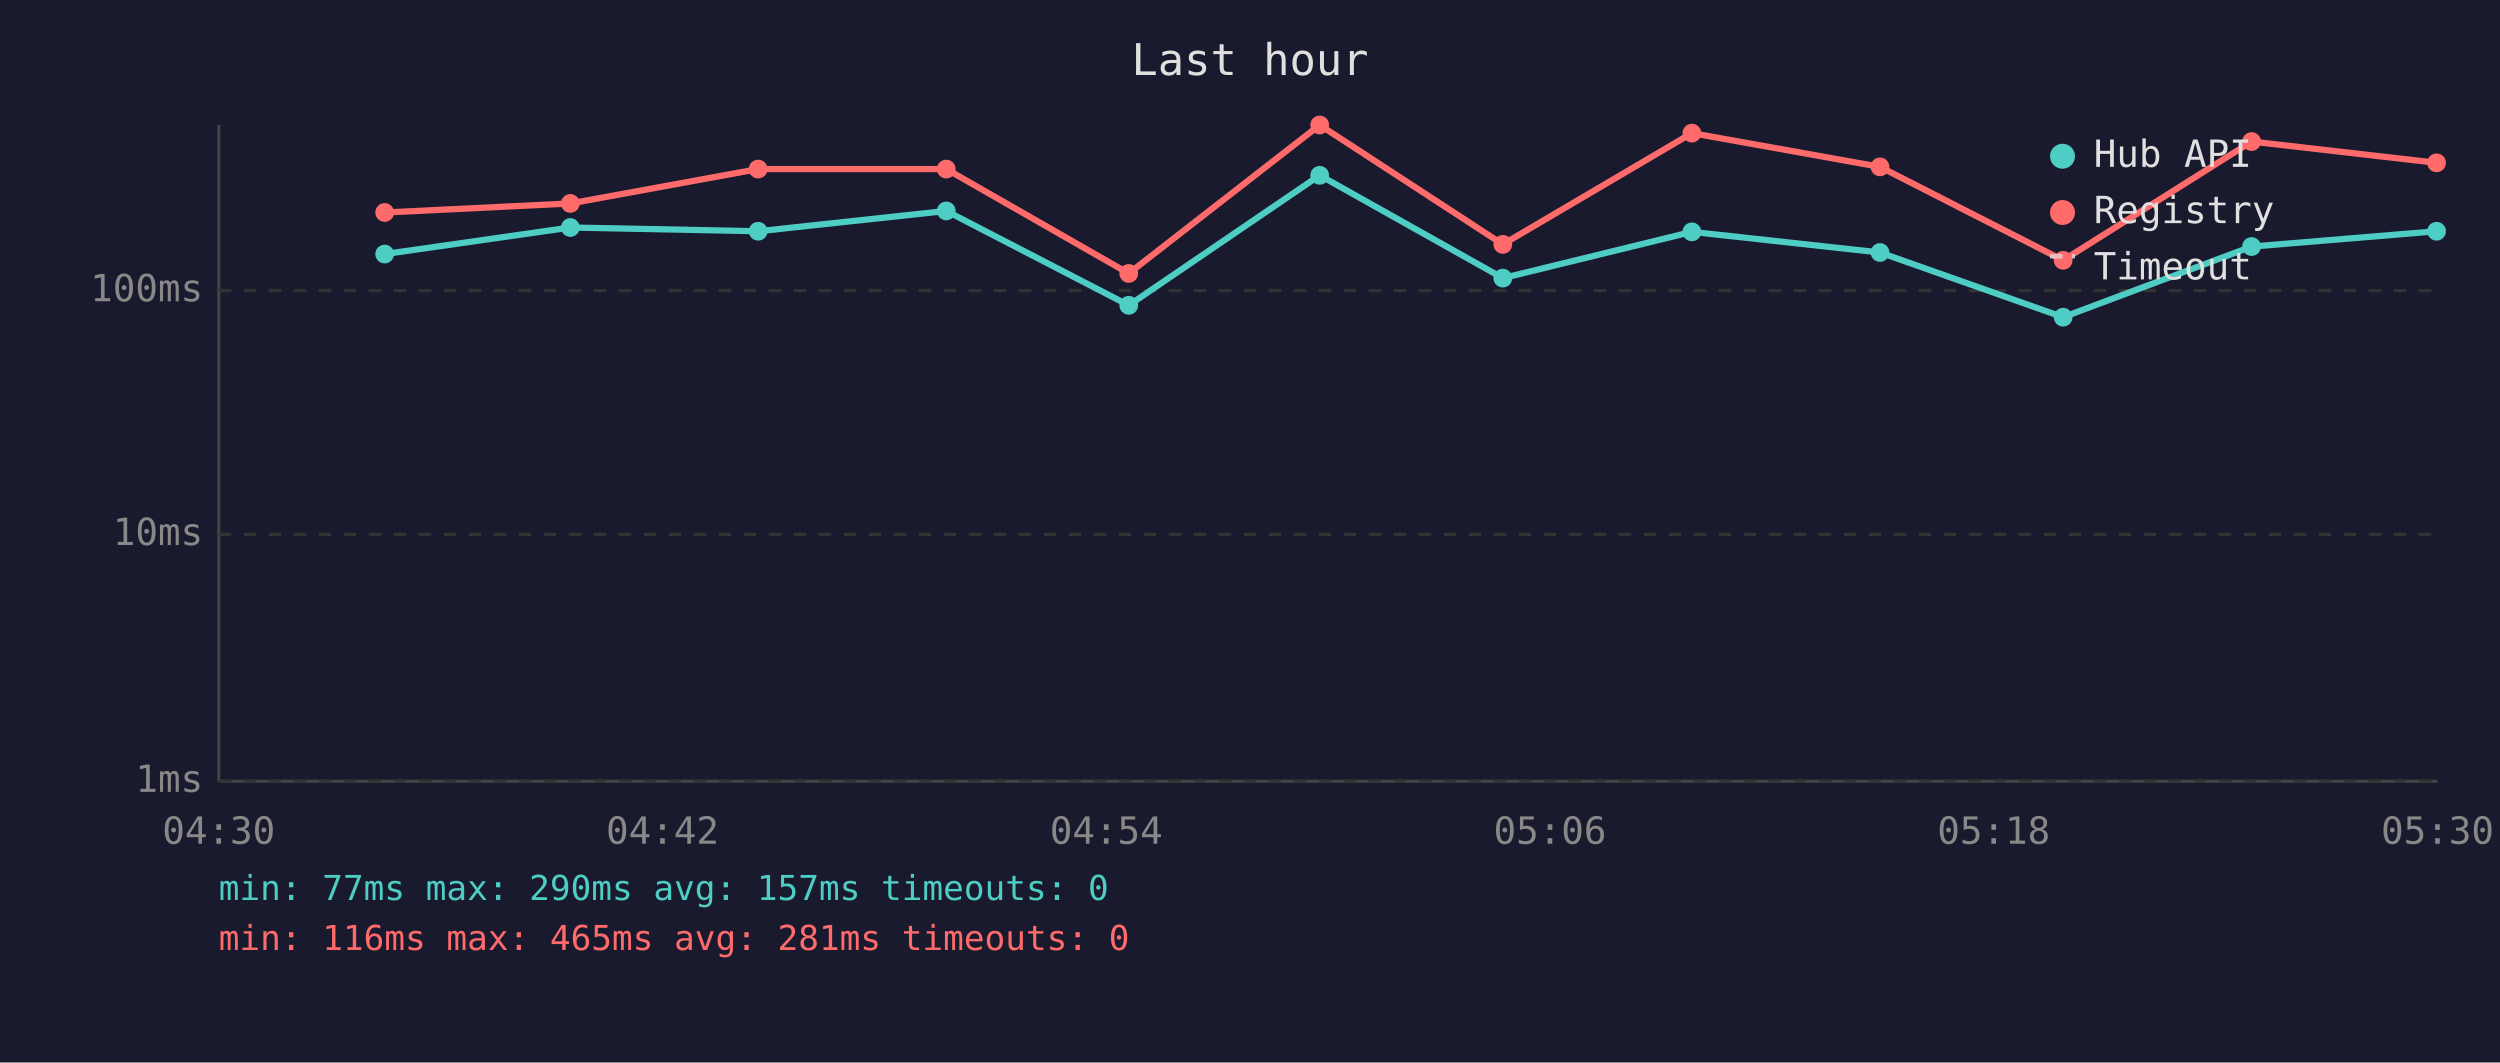
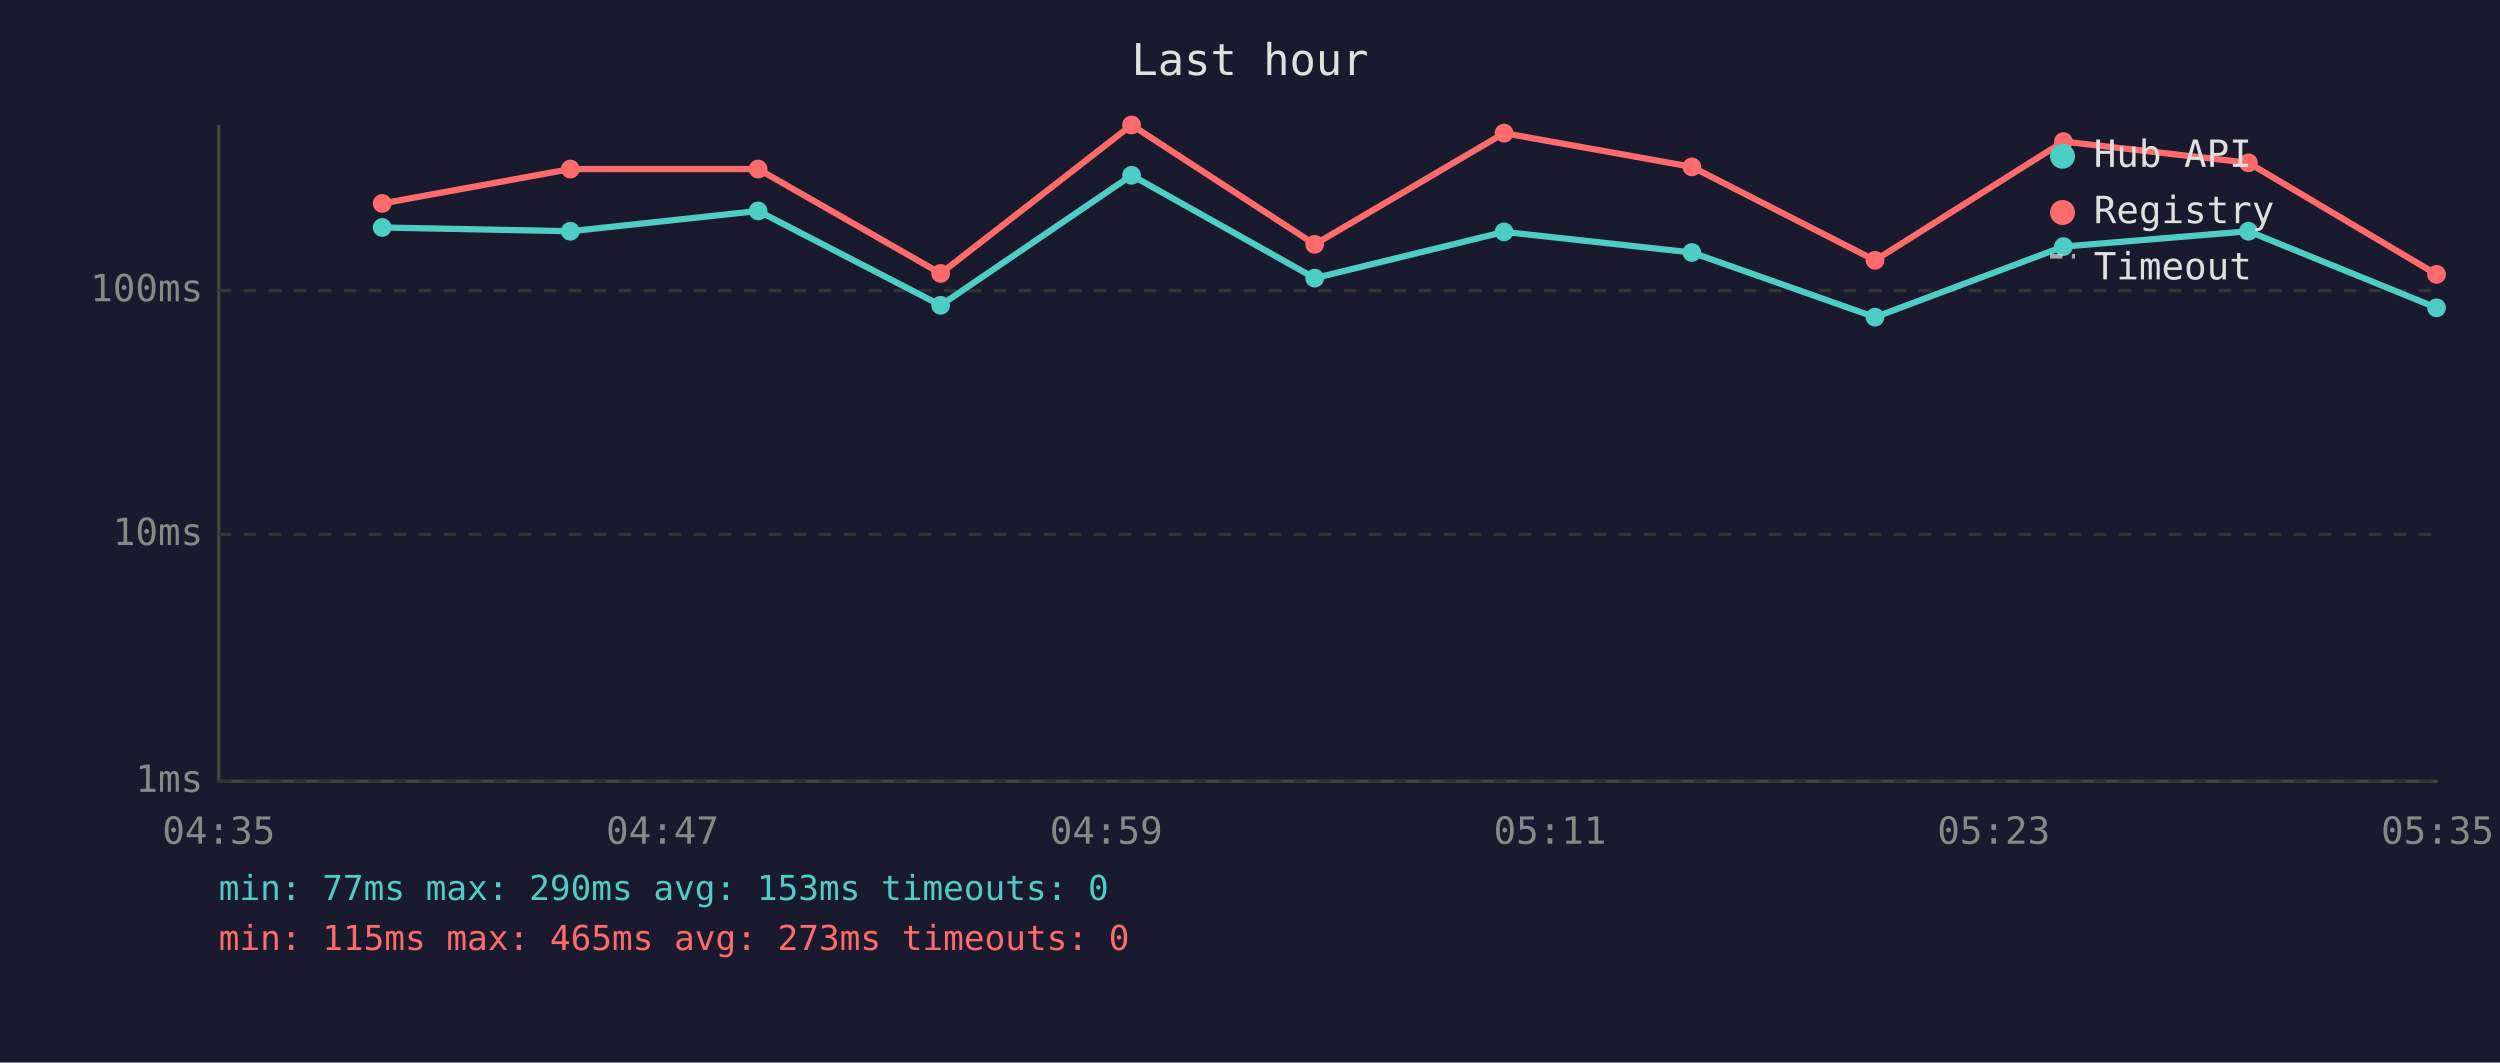
<svg xmlns="http://www.w3.org/2000/svg" viewBox="0 0 800 340" font-family="monospace" font-size="12">
  <rect width="800" height="340" fill="#1a1a2e" />
  <text x="400" y="24" fill="#e0e0e0" font-size="14" text-anchor="middle">Last hour</text>
  <line x1="70" y1="40" x2="70" y2="250" stroke="#444" stroke-width="1" />
  <line x1="70" y1="250" x2="780" y2="250" stroke="#444" stroke-width="1" />
  <line x1="70" y1="250" x2="780" y2="250" stroke="#333" stroke-width="1" stroke-dasharray="4" />
  <text x="65" y="250" fill="#888" text-anchor="end" dominant-baseline="middle">1ms</text>
  <line x1="70" y1="171" x2="780" y2="171" stroke="#333" stroke-width="1" stroke-dasharray="4" />
  <text x="65" y="171" fill="#888" text-anchor="end" dominant-baseline="middle">10ms</text>
  <line x1="70" y1="93" x2="780" y2="93" stroke="#333" stroke-width="1" stroke-dasharray="4" />
  <text x="65" y="93" fill="#888" text-anchor="end" dominant-baseline="middle">100ms</text>
-   <text x="70" y="270" fill="#888" text-anchor="middle">04:30</text>
-   <text x="212" y="270" fill="#888" text-anchor="middle">04:42</text>
-   <text x="354" y="270" fill="#888" text-anchor="middle">04:54</text>
-   <text x="496" y="270" fill="#888" text-anchor="middle">05:06</text>
-   <text x="638" y="270" fill="#888" text-anchor="middle">05:18</text>
-   <text x="780" y="270" fill="#888" text-anchor="middle">05:30</text>
-   <polyline points="123.1,81.3 182.5,72.8 242.6,74.0 302.8,67.5 361.2,97.7 422.3,56.1 480.9,89.0 541.4,74.2 601.6,80.8 660.2,101.5 720.5,78.9 779.7,74.0" fill="none" stroke="#4ecdc4" stroke-width="2" opacity="1" />
-   <circle cx="123.1" cy="81.3" r="3" fill="#4ecdc4" />
-   <circle cx="182.5" cy="72.8" r="3" fill="#4ecdc4" />
-   <circle cx="242.6" cy="74.0" r="3" fill="#4ecdc4" />
-   <circle cx="302.8" cy="67.5" r="3" fill="#4ecdc4" />
-   <circle cx="361.2" cy="97.7" r="3" fill="#4ecdc4" />
-   <circle cx="422.3" cy="56.1" r="3" fill="#4ecdc4" />
-   <circle cx="480.9" cy="89.0" r="3" fill="#4ecdc4" />
-   <circle cx="541.4" cy="74.2" r="3" fill="#4ecdc4" />
-   <circle cx="601.6" cy="80.8" r="3" fill="#4ecdc4" />
-   <circle cx="660.2" cy="101.5" r="3" fill="#4ecdc4" />
-   <circle cx="720.5" cy="78.9" r="3" fill="#4ecdc4" />
-   <circle cx="779.7" cy="74.0" r="3" fill="#4ecdc4" />
-   <polyline points="123.1,68.0 182.5,65.1 242.6,54.1 302.8,54.1 361.2,87.5 422.3,40.0 480.9,78.2 541.4,42.6 601.6,53.4 660.2,83.3 720.5,45.3 779.7,52.1" fill="none" stroke="#ff6b6b" stroke-width="2" opacity="1" />
-   <circle cx="123.1" cy="68.0" r="3" fill="#ff6b6b" />
-   <circle cx="182.5" cy="65.1" r="3" fill="#ff6b6b" />
+   <text x="70" y="270" fill="#888" text-anchor="middle">04:35</text>
+   <text x="212" y="270" fill="#888" text-anchor="middle">04:47</text>
+   <text x="354" y="270" fill="#888" text-anchor="middle">04:59</text>
+   <text x="496" y="270" fill="#888" text-anchor="middle">05:11</text>
+   <text x="638" y="270" fill="#888" text-anchor="middle">05:23</text>
+   <text x="780" y="270" fill="#888" text-anchor="middle">05:35</text>
+   <polyline points="122.3,72.8 182.5,74.0 242.6,67.5 301.0,97.7 362.1,56.1 420.7,89.0 481.3,74.2 541.4,80.8 600.0,101.5 660.3,78.9 719.5,74.0 779.7,98.5" fill="none" stroke="#4ecdc4" stroke-width="2" opacity="1" />
+   <circle cx="122.3" cy="72.8" r="3" fill="#4ecdc4" />
+   <circle cx="182.5" cy="74.0" r="3" fill="#4ecdc4" />
+   <circle cx="242.6" cy="67.5" r="3" fill="#4ecdc4" />
+   <circle cx="301.0" cy="97.7" r="3" fill="#4ecdc4" />
+   <circle cx="362.1" cy="56.1" r="3" fill="#4ecdc4" />
+   <circle cx="420.7" cy="89.0" r="3" fill="#4ecdc4" />
+   <circle cx="481.3" cy="74.2" r="3" fill="#4ecdc4" />
+   <circle cx="541.4" cy="80.8" r="3" fill="#4ecdc4" />
+   <circle cx="600.0" cy="101.5" r="3" fill="#4ecdc4" />
+   <circle cx="660.3" cy="78.9" r="3" fill="#4ecdc4" />
+   <circle cx="719.5" cy="74.0" r="3" fill="#4ecdc4" />
+   <circle cx="779.7" cy="98.5" r="3" fill="#4ecdc4" />
+   <polyline points="122.3,65.1 182.5,54.1 242.6,54.1 301.0,87.5 362.1,40.0 420.7,78.2 481.3,42.6 541.4,53.4 600.0,83.3 660.3,45.3 719.5,52.1 779.7,87.8" fill="none" stroke="#ff6b6b" stroke-width="2" opacity="1" />
+   <circle cx="122.3" cy="65.1" r="3" fill="#ff6b6b" />
+   <circle cx="182.5" cy="54.1" r="3" fill="#ff6b6b" />
  <circle cx="242.6" cy="54.1" r="3" fill="#ff6b6b" />
-   <circle cx="302.8" cy="54.1" r="3" fill="#ff6b6b" />
-   <circle cx="361.2" cy="87.5" r="3" fill="#ff6b6b" />
-   <circle cx="422.3" cy="40.0" r="3" fill="#ff6b6b" />
-   <circle cx="480.9" cy="78.2" r="3" fill="#ff6b6b" />
-   <circle cx="541.4" cy="42.6" r="3" fill="#ff6b6b" />
-   <circle cx="601.6" cy="53.4" r="3" fill="#ff6b6b" />
-   <circle cx="660.2" cy="83.3" r="3" fill="#ff6b6b" />
-   <circle cx="720.5" cy="45.3" r="3" fill="#ff6b6b" />
-   <circle cx="779.7" cy="52.1" r="3" fill="#ff6b6b" />
+   <circle cx="301.0" cy="87.5" r="3" fill="#ff6b6b" />
+   <circle cx="362.1" cy="40.0" r="3" fill="#ff6b6b" />
+   <circle cx="420.7" cy="78.2" r="3" fill="#ff6b6b" />
+   <circle cx="481.3" cy="42.6" r="3" fill="#ff6b6b" />
+   <circle cx="541.4" cy="53.4" r="3" fill="#ff6b6b" />
+   <circle cx="600.0" cy="83.3" r="3" fill="#ff6b6b" />
+   <circle cx="660.3" cy="45.3" r="3" fill="#ff6b6b" />
+   <circle cx="719.5" cy="52.1" r="3" fill="#ff6b6b" />
+   <circle cx="779.7" cy="87.8" r="3" fill="#ff6b6b" />
  <circle cx="660" cy="50" r="4" fill="#4ecdc4" />
  <text x="670" y="50" fill="#e0e0e0" dominant-baseline="middle">Hub API</text>
  <circle cx="660" cy="68" r="4" fill="#ff6b6b" />
  <text x="670" y="68" fill="#e0e0e0" dominant-baseline="middle">Registry</text>
  <line x1="656" y1="82" x2="664" y2="82" stroke="#e0e0e0" stroke-width="1.5" stroke-dasharray="4,3" opacity="0.7" />
  <text x="670" y="86" fill="#e0e0e0" dominant-baseline="middle">Timeout</text>
-   <text x="70" y="288" fill="#4ecdc4" font-size="11">min: 77ms  max: 290ms  avg: 157ms  timeouts: 0</text>
-   <text x="70" y="304" fill="#ff6b6b" font-size="11">min: 116ms  max: 465ms  avg: 281ms  timeouts: 0</text>
+   <text x="70" y="288" fill="#4ecdc4" font-size="11">min: 77ms  max: 290ms  avg: 153ms  timeouts: 0</text>
+   <text x="70" y="304" fill="#ff6b6b" font-size="11">min: 115ms  max: 465ms  avg: 273ms  timeouts: 0</text>
</svg>
